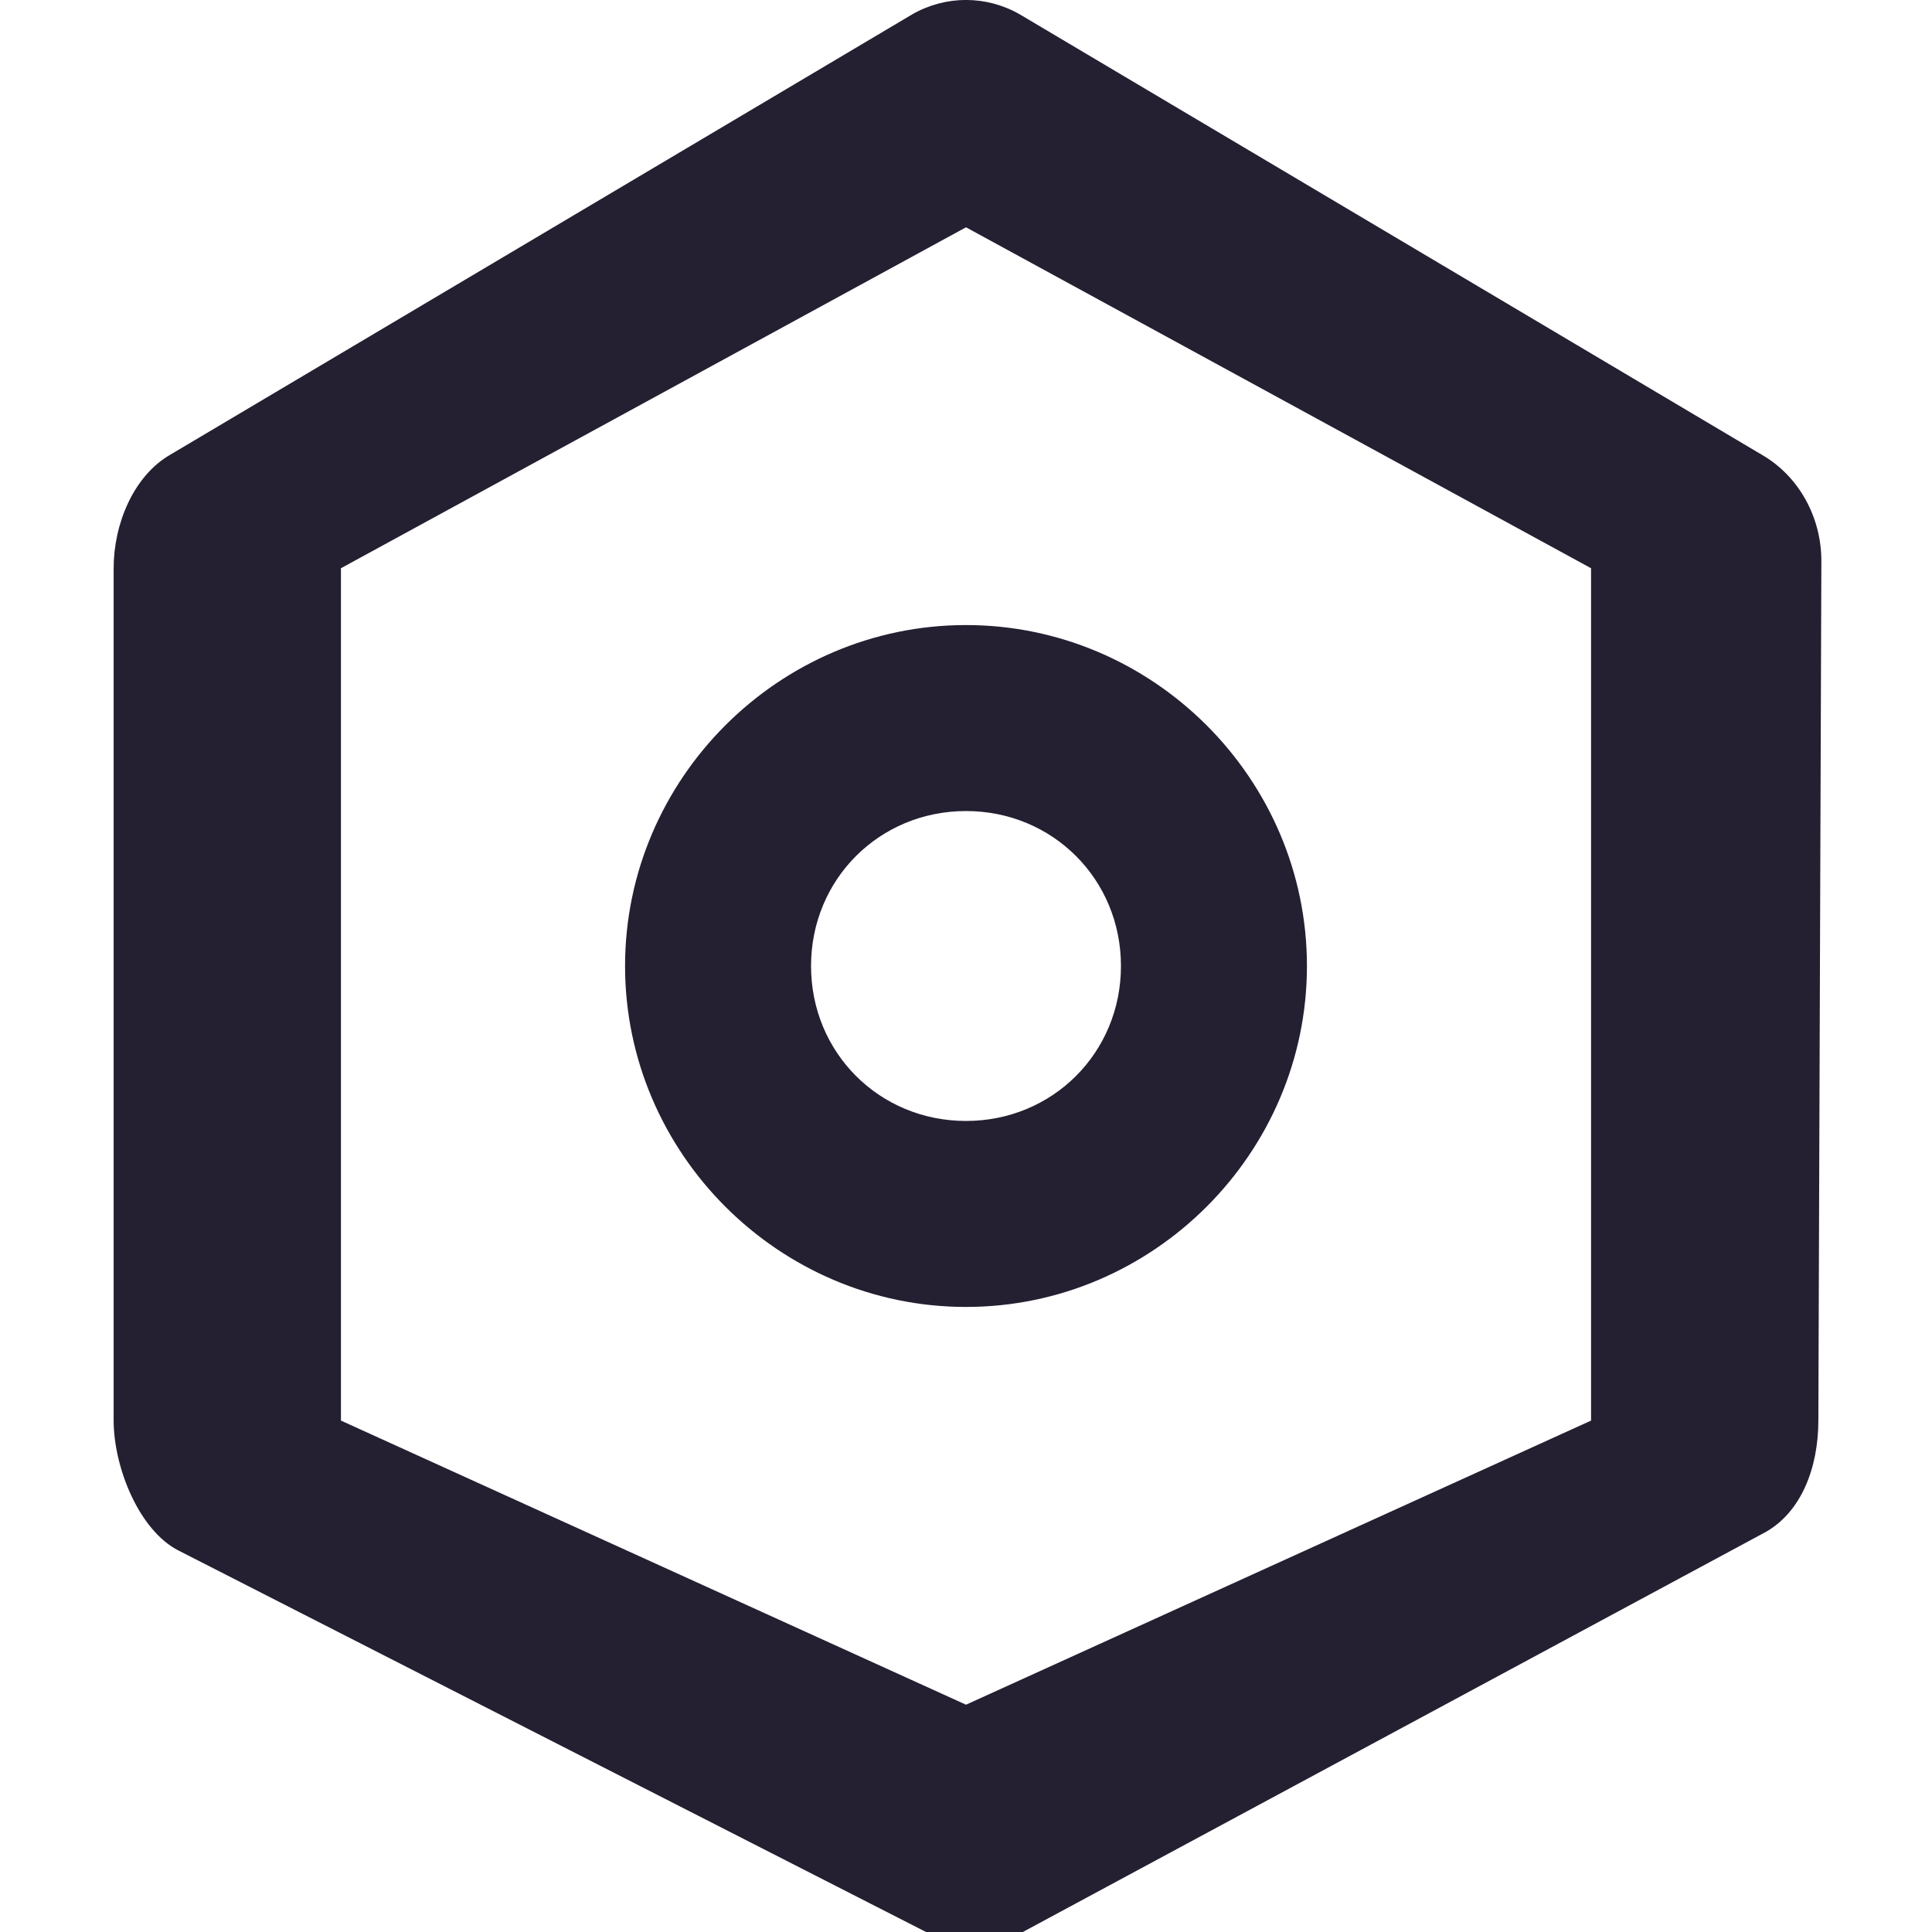
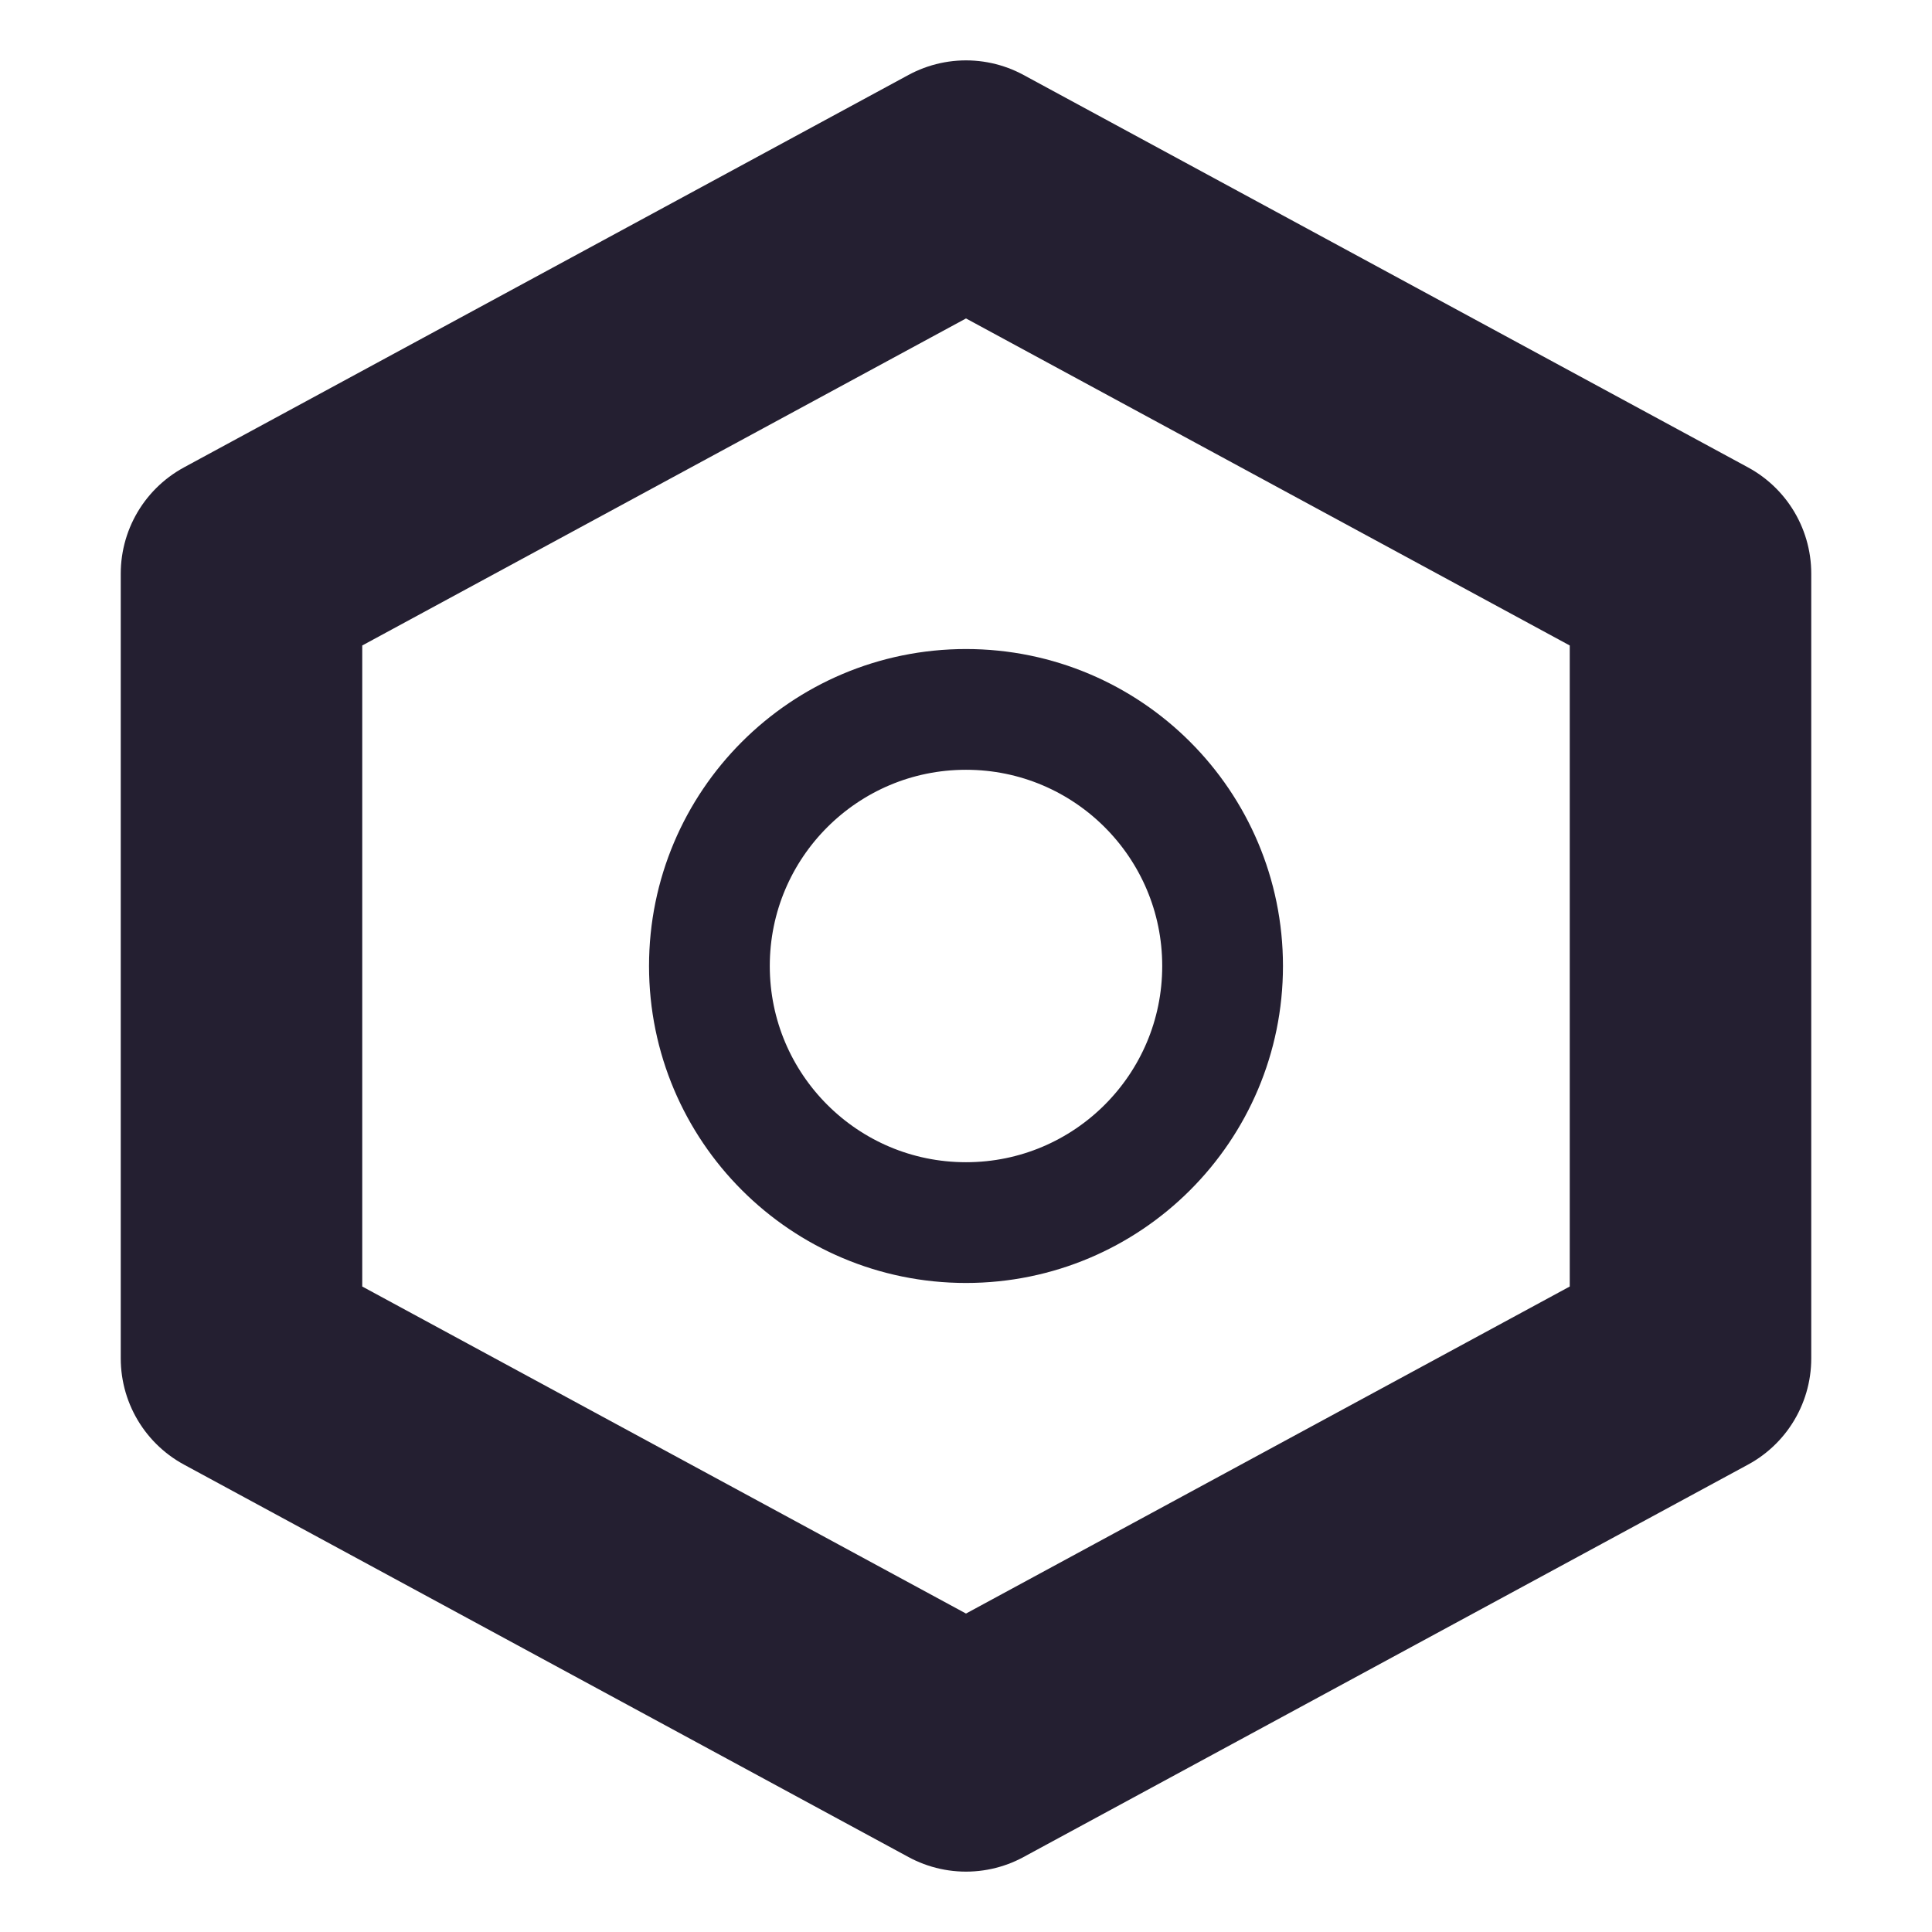
- <svg xmlns="http://www.w3.org/2000/svg" width="34" height="34" viewBox="0 0 34 34" version="1.1" id="svg5">
+ <svg xmlns="http://www.w3.org/2000/svg" width="64" height="64" viewBox="0 0 64 64" version="1.1" id="svg5">
  <defs id="defs2" />
-   <path style="color:#000000;fill:#241f31;stroke-width:1;stroke-linecap:round;stroke-linejoin:round;-inkscape-stroke:none" d="m 17,11 c -3.294,0 -6,2.706 -6,6 0,3.294 2.706,6 6,6 3.294,0 6,-2.706 6,-6 0,-3.294 -2.706,-6 -6,-6 z m 0,3.273 c 1.526,0 2.727,1.202 2.727,2.727 0,1.526 -1.202,2.727 -2.727,2.727 -1.526,0 -2.727,-1.202 -2.727,-2.727 0,-1.526 1.202,-2.727 2.727,-2.727 z" id="path925" />
-   <path style="color:#000000;fill:#241f31;stroke-width:1;stroke-linecap:round;stroke-linejoin:round;-inkscape-stroke:none" d="M 16.053,0.253 3,8 C 2.352,8.371 2,9.218 2,10 v 15 c 4.589e-4,0.823 0.448,1.939 1.148,2.29 L 16.297,34 H 18 l 13,-7 c 0.701,-0.35 1,-1.177 1,-2 L 32.053,9.872 C 32.053,9.09 31.648,8.371 31,8 L 17.947,0.253 c -0.591,-0.338 -1.303,-0.338 -1.895,0 z M 17,4 28,10 V 25 L 17,30 6,25 V 10 Z" id="path1111" />
+   <circle style="fill:none;stroke:#241f31;stroke-width:4;stroke-linecap:round;stroke-linejoin:round;stroke-miterlimit:4;stroke-dasharray:none;stroke-opacity:1;stop-color:#000000" id="path959" cx="32" cy="32" r="8.5" />
+   <path style="fill:none;stroke:#241f31;stroke-width:8;stroke-linecap:round;stroke-linejoin:round;stroke-miterlimit:4;stroke-dasharray:none;stroke-opacity:1" d="M 8,19 32,6 56,19 V 45 L 32,58 8,45 Z" id="path1186" />
</svg>
